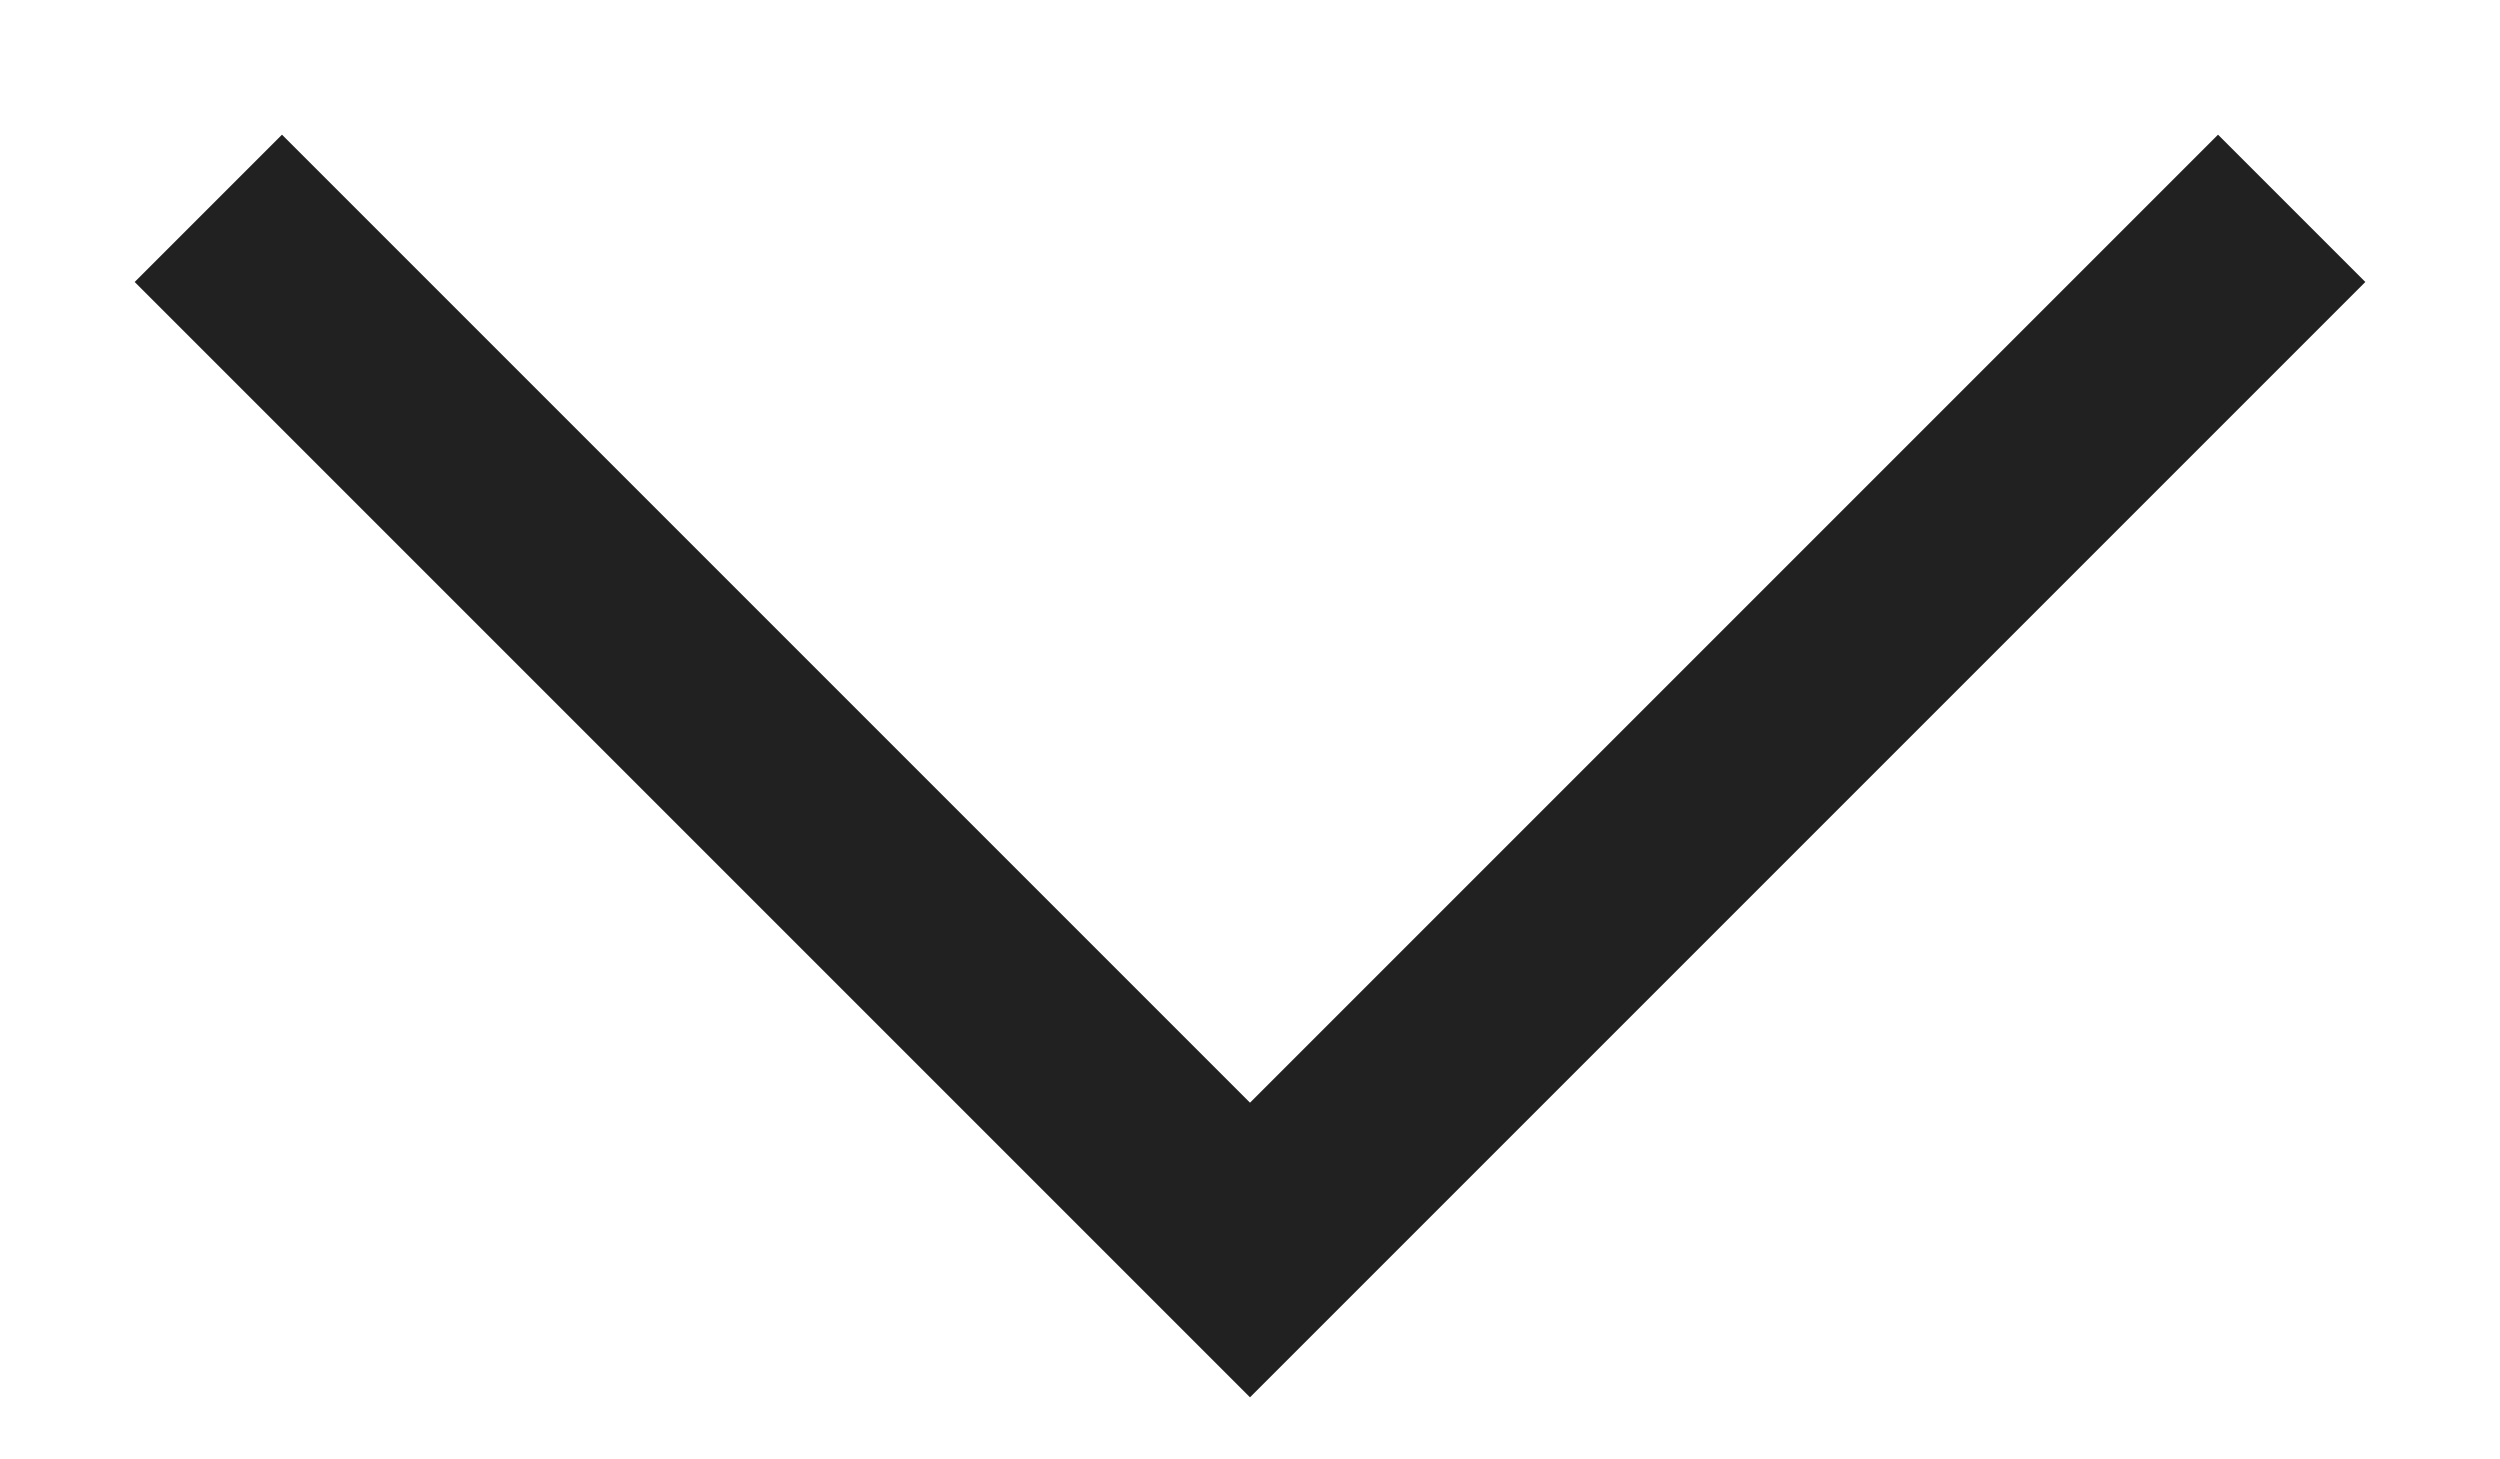
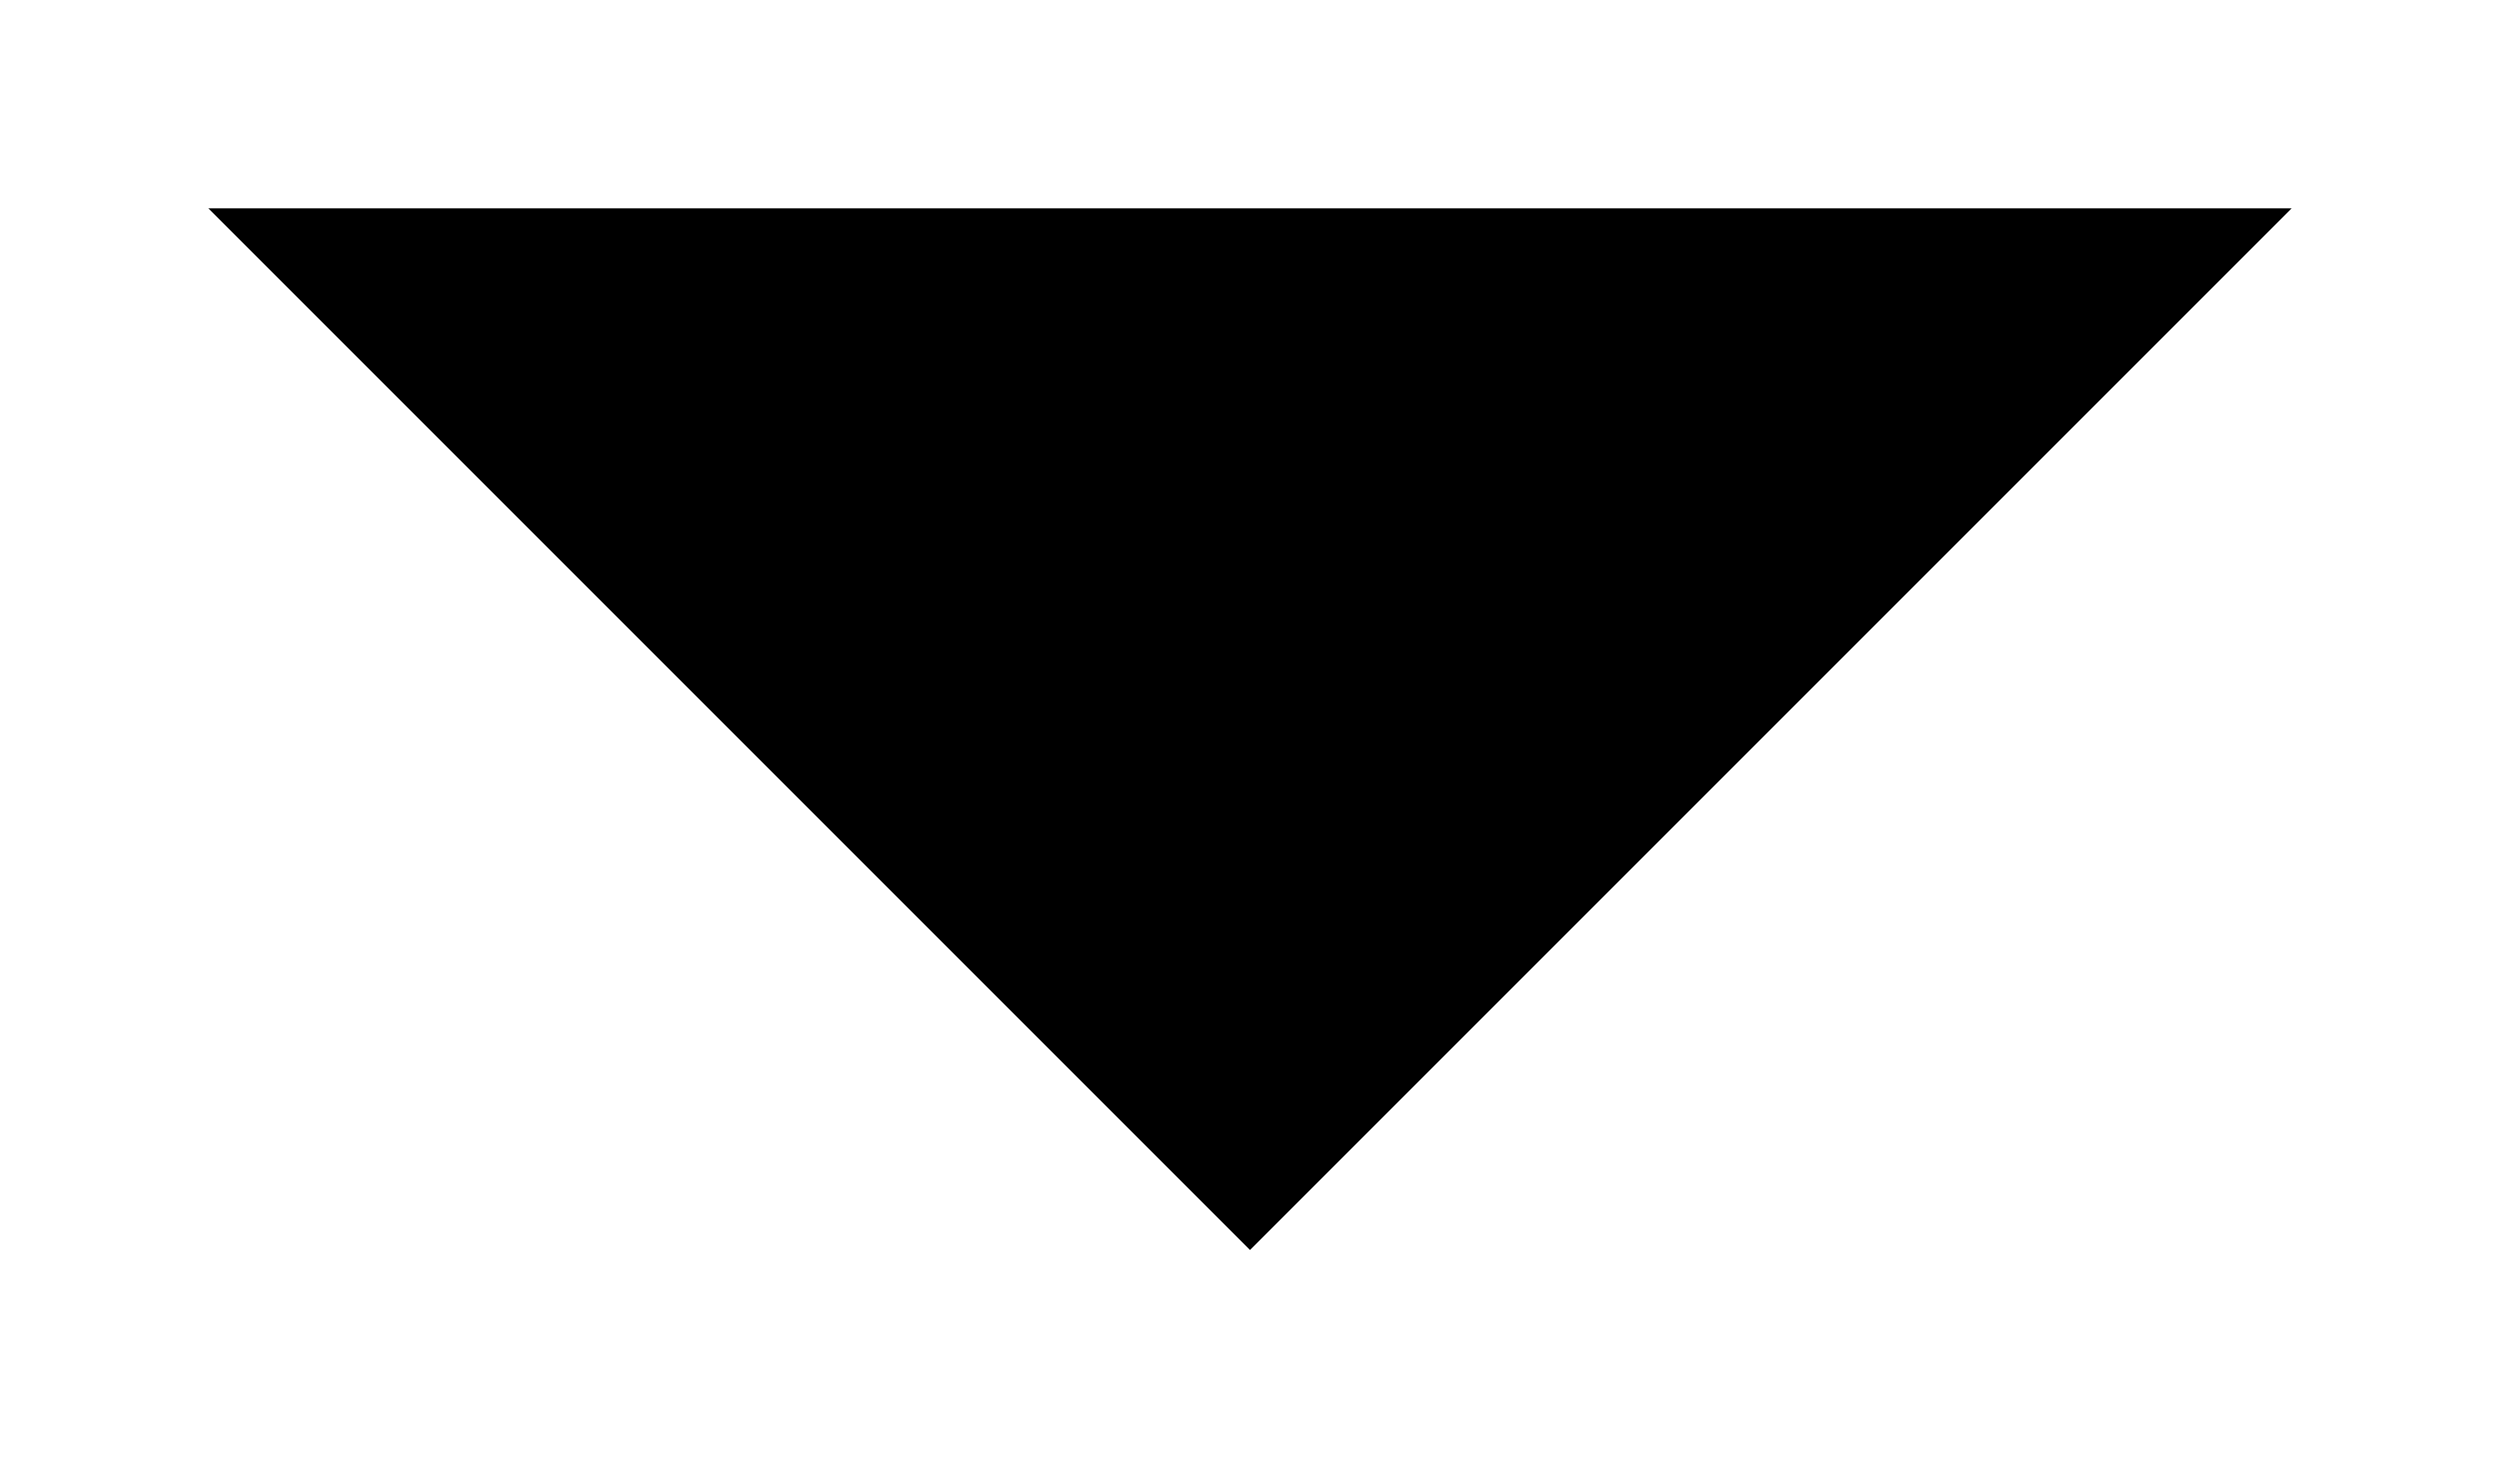
- <svg xmlns="http://www.w3.org/2000/svg" width="12" height="7" viewBox="0 0 12 7" fill="none">
-   <path d="M1 1L6 6L11 1" stroke="#212121" />
+ <svg width="12" height="7" viewBox="0 0 12 7">
+   <path d="M1 1L6 6L11 1" />
</svg>
